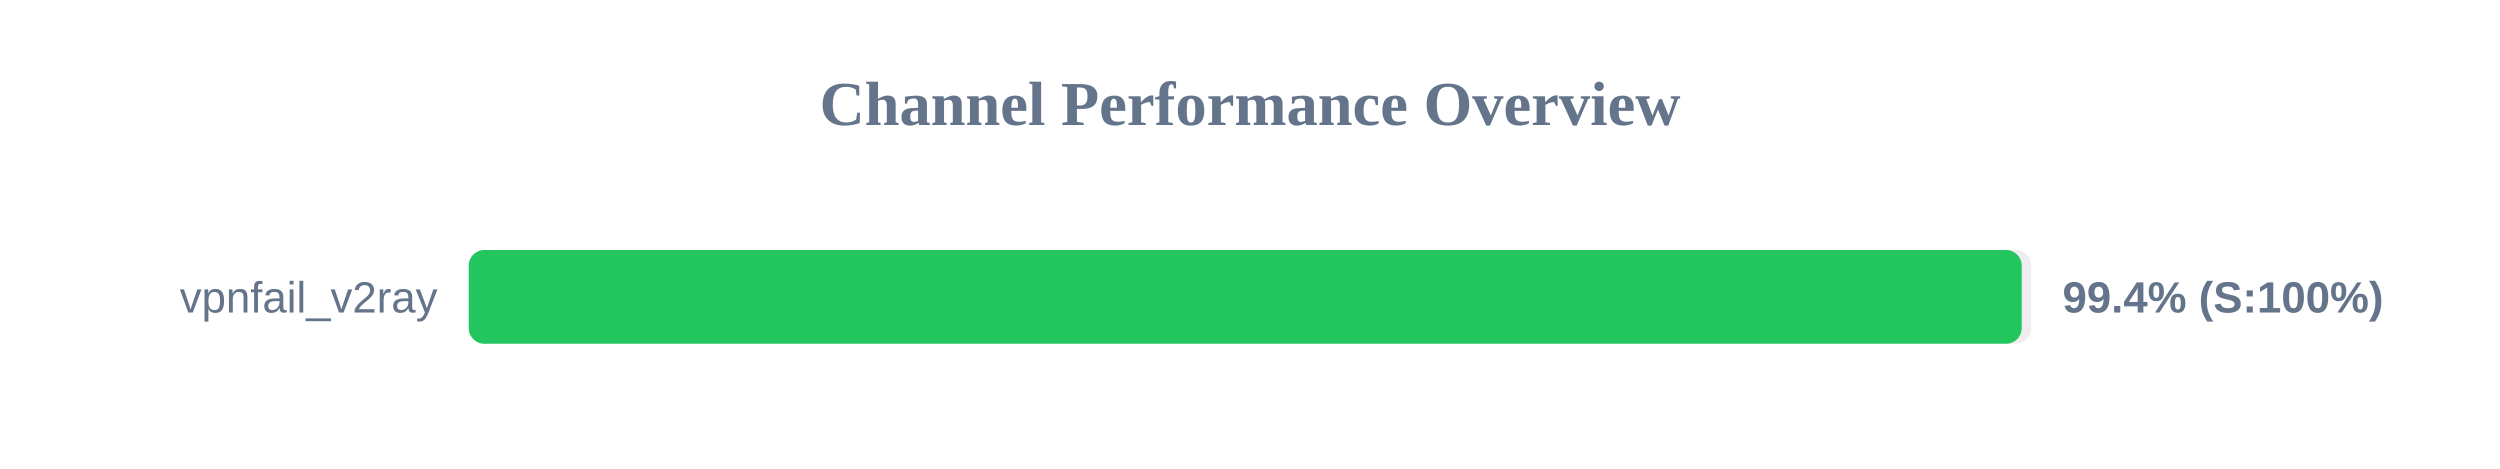
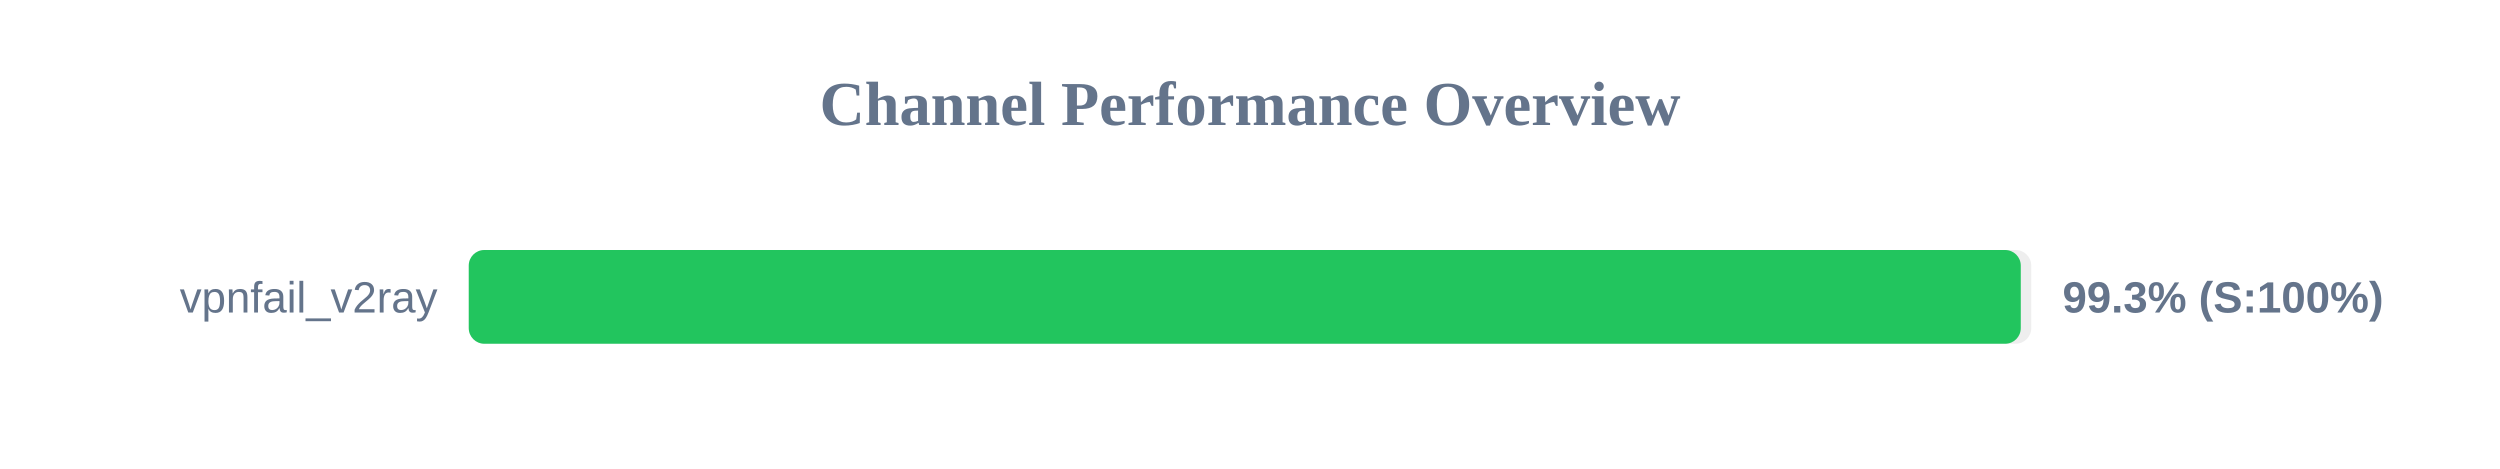
<svg xmlns="http://www.w3.org/2000/svg" width="800" height="150" version="1.1">
  <style>
        .row { font: 14px Arial; fill: #64748b; }
        .score { font: bold 14px Arial; fill: #64748b; }
    </style>
  <text x="400" y="40" text-anchor="middle" font-size="20px" font-weight="bold" fill="#64748b">Channel Performance Overview</text>
  <rect x="150" y="80" width="500" height="30" fill="#eee" rx="5" />
-   <rect x="150" y="80" width="496.95" height="30" fill="#22c55e" rx="5" />
+   <rect x="150" y="80" width="496.65" height="30" fill="#22c55e" rx="5" />
  <text x="140" y="100" text-anchor="end" class="row">vpnfail_v2ray</text>
-   <text x="660" y="100" text-anchor="start" class="score">99.4% (S:100%)</text>
+   <text x="660" y="100" text-anchor="start" class="score">99.3% (S:100%)</text>
</svg>
